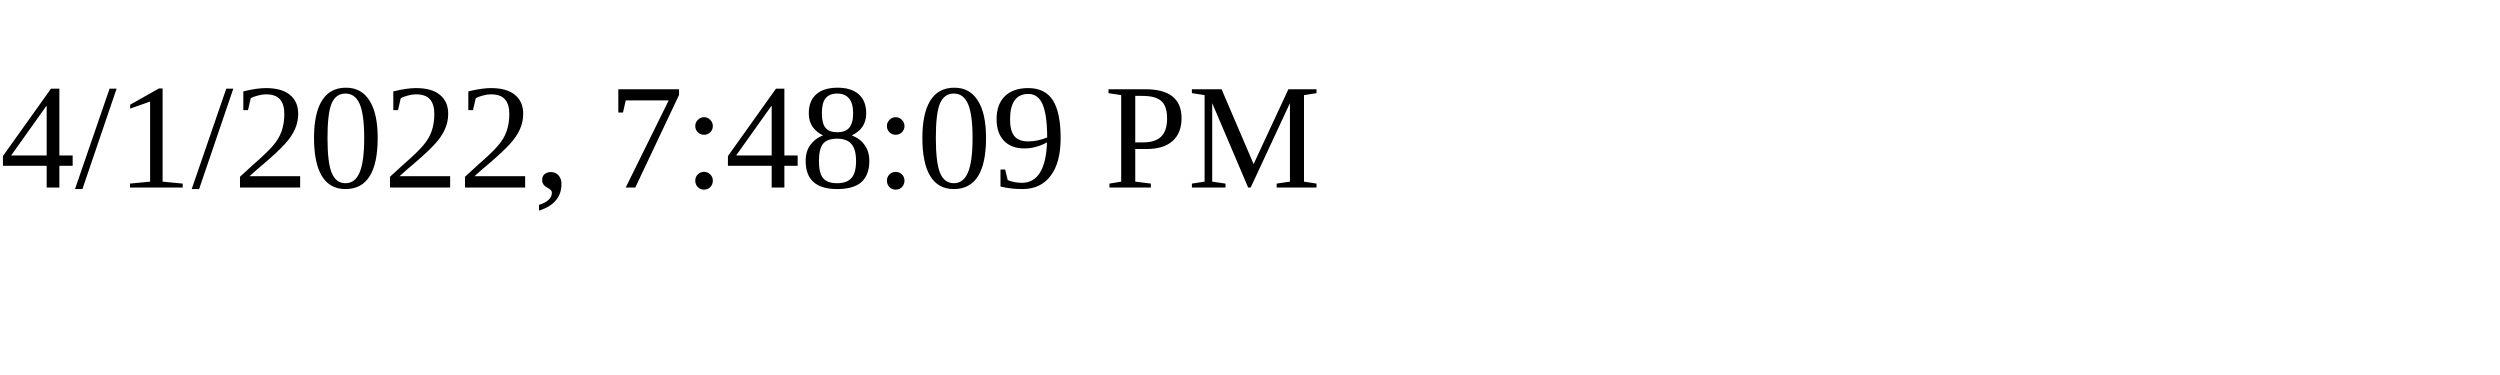
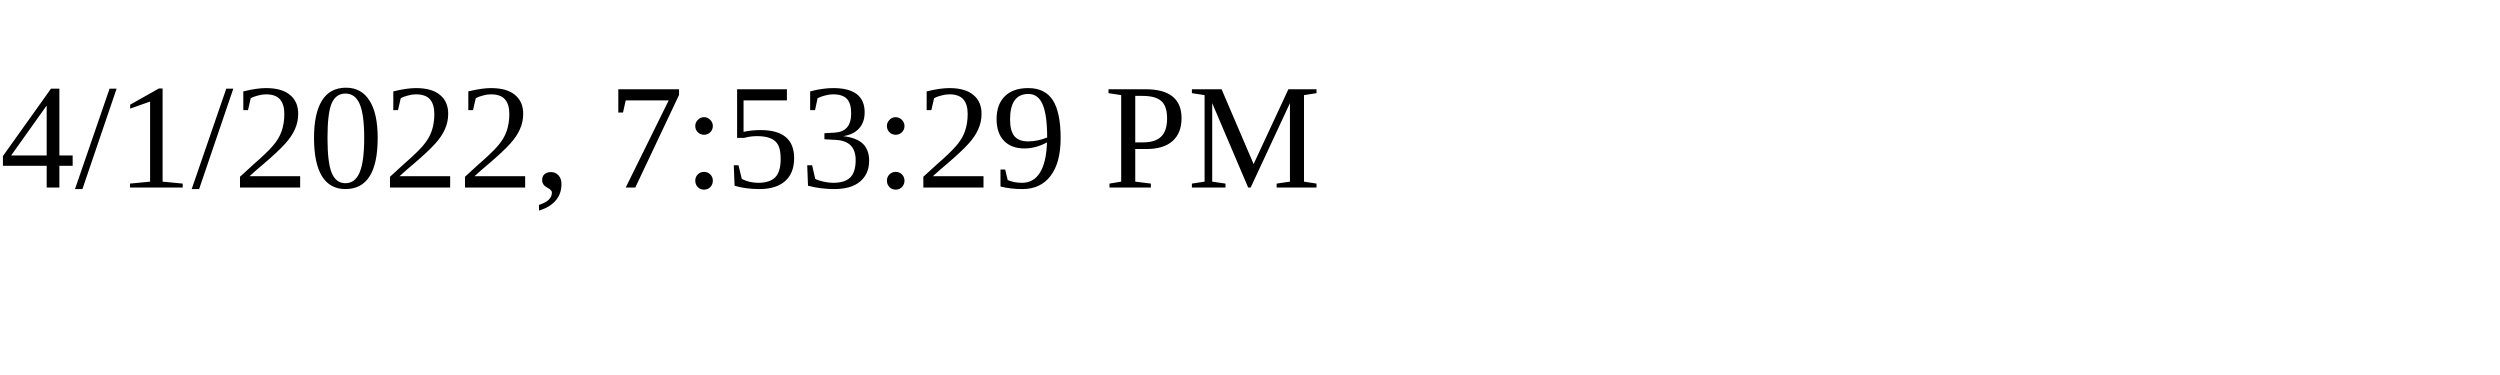
<svg xmlns="http://www.w3.org/2000/svg" height="30" width="200">
-   <text x="0" y="15">4/1/2022, 7:48:09 PM</text>
+   <text x="0" y="15">4/1/2022, 7:53:29 PM</text>
</svg>
